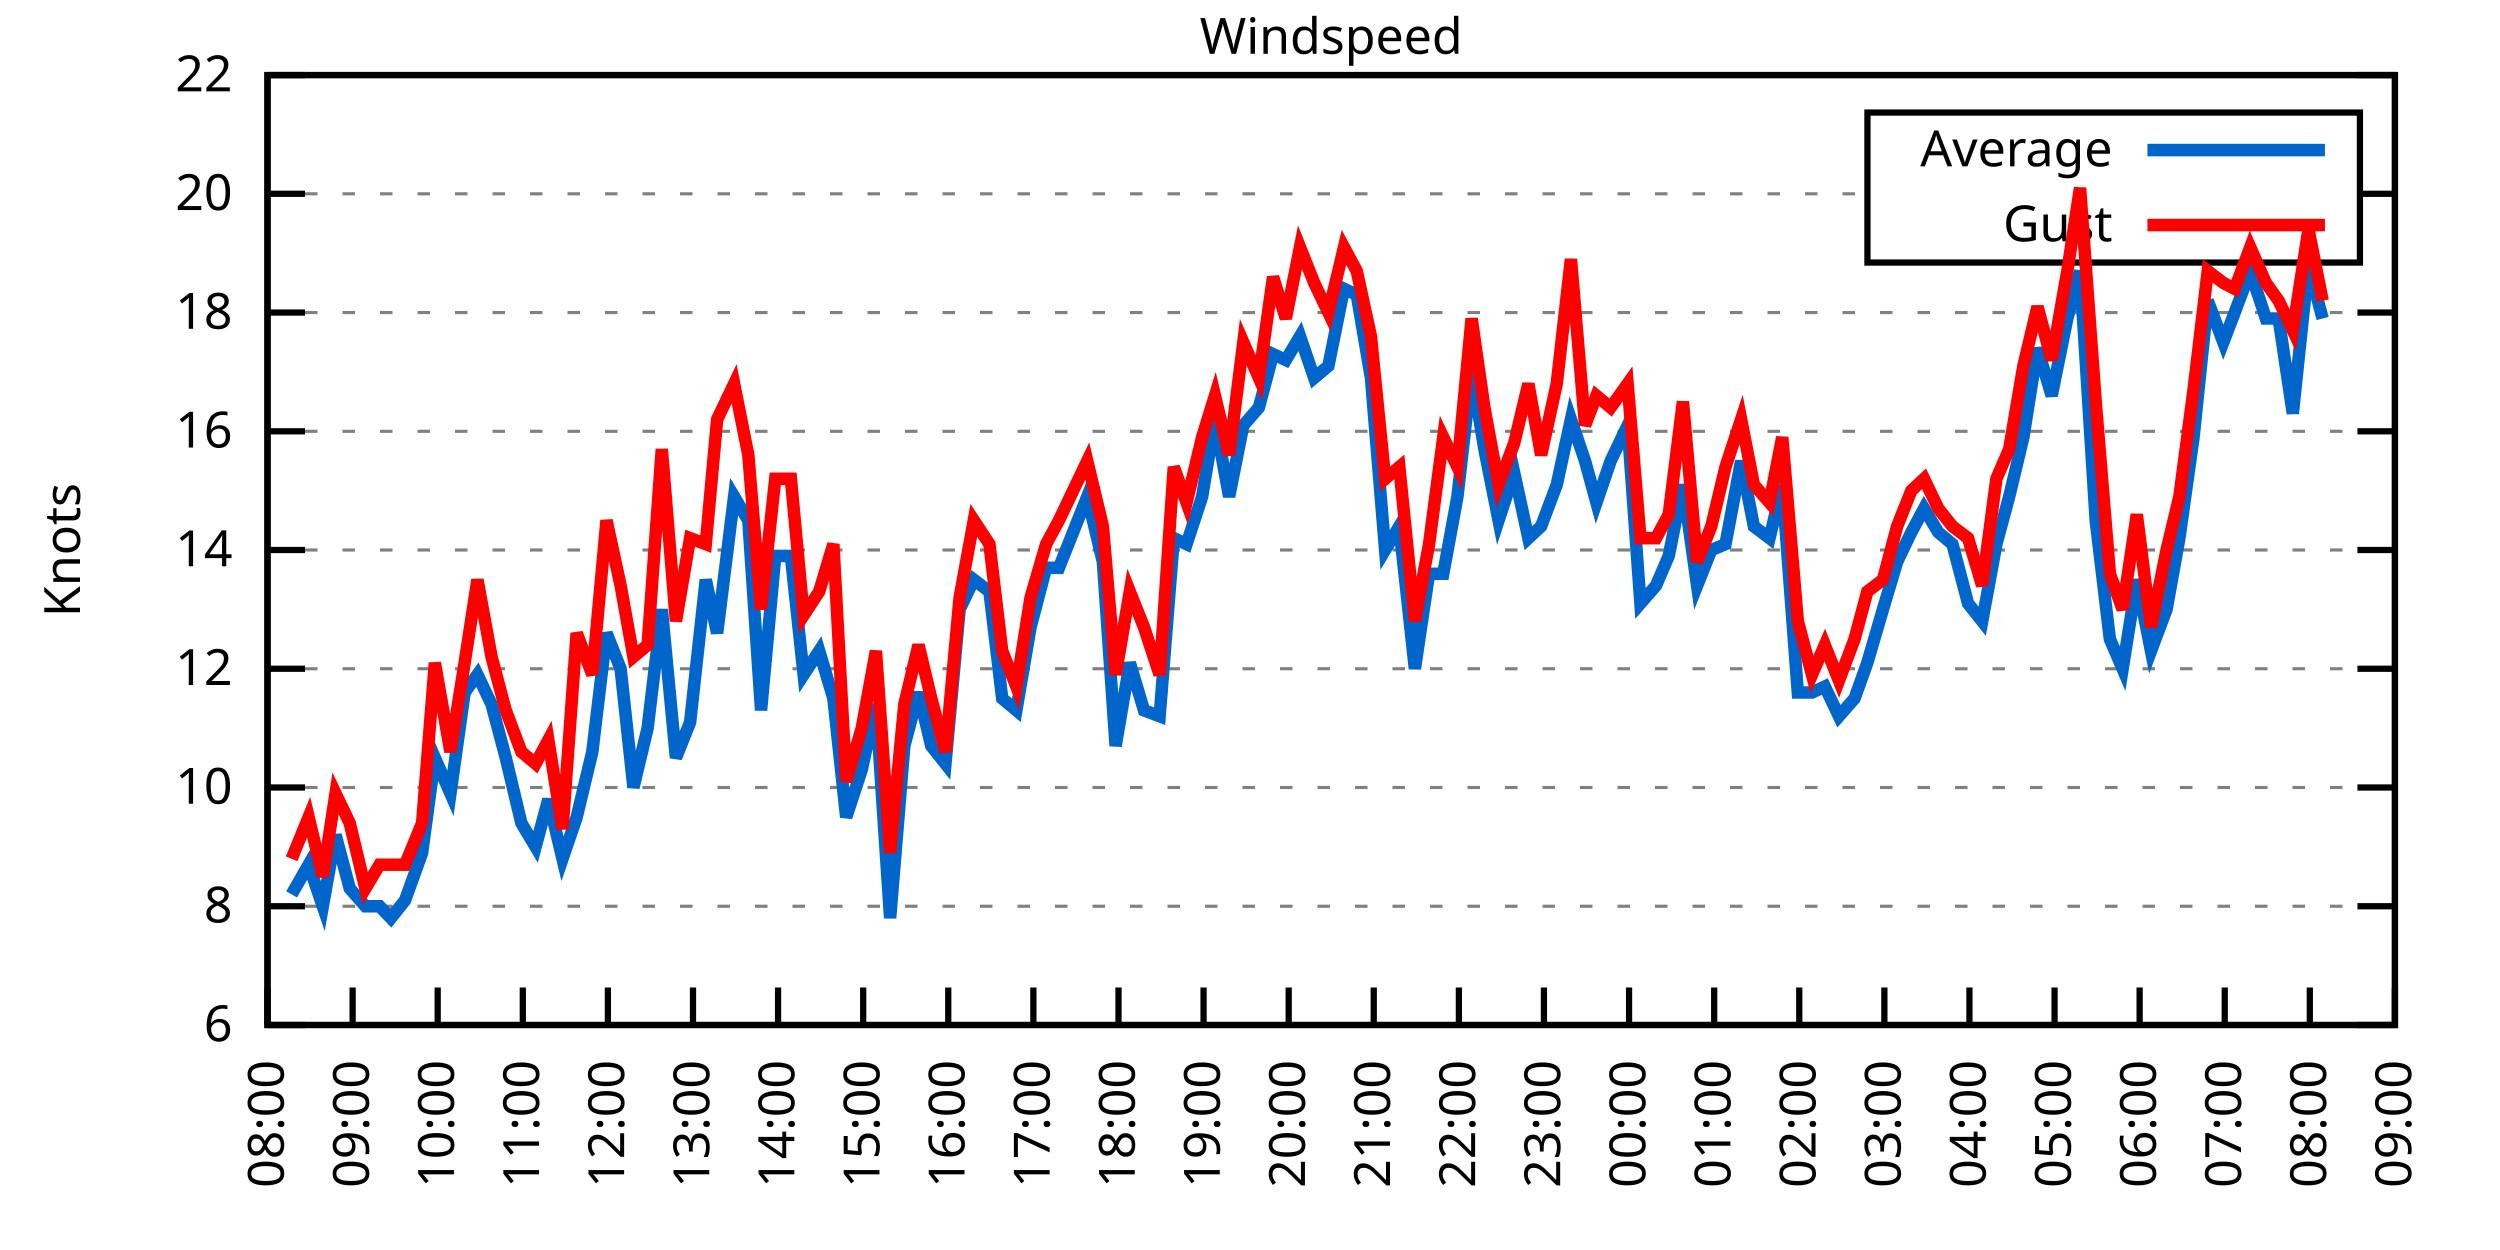
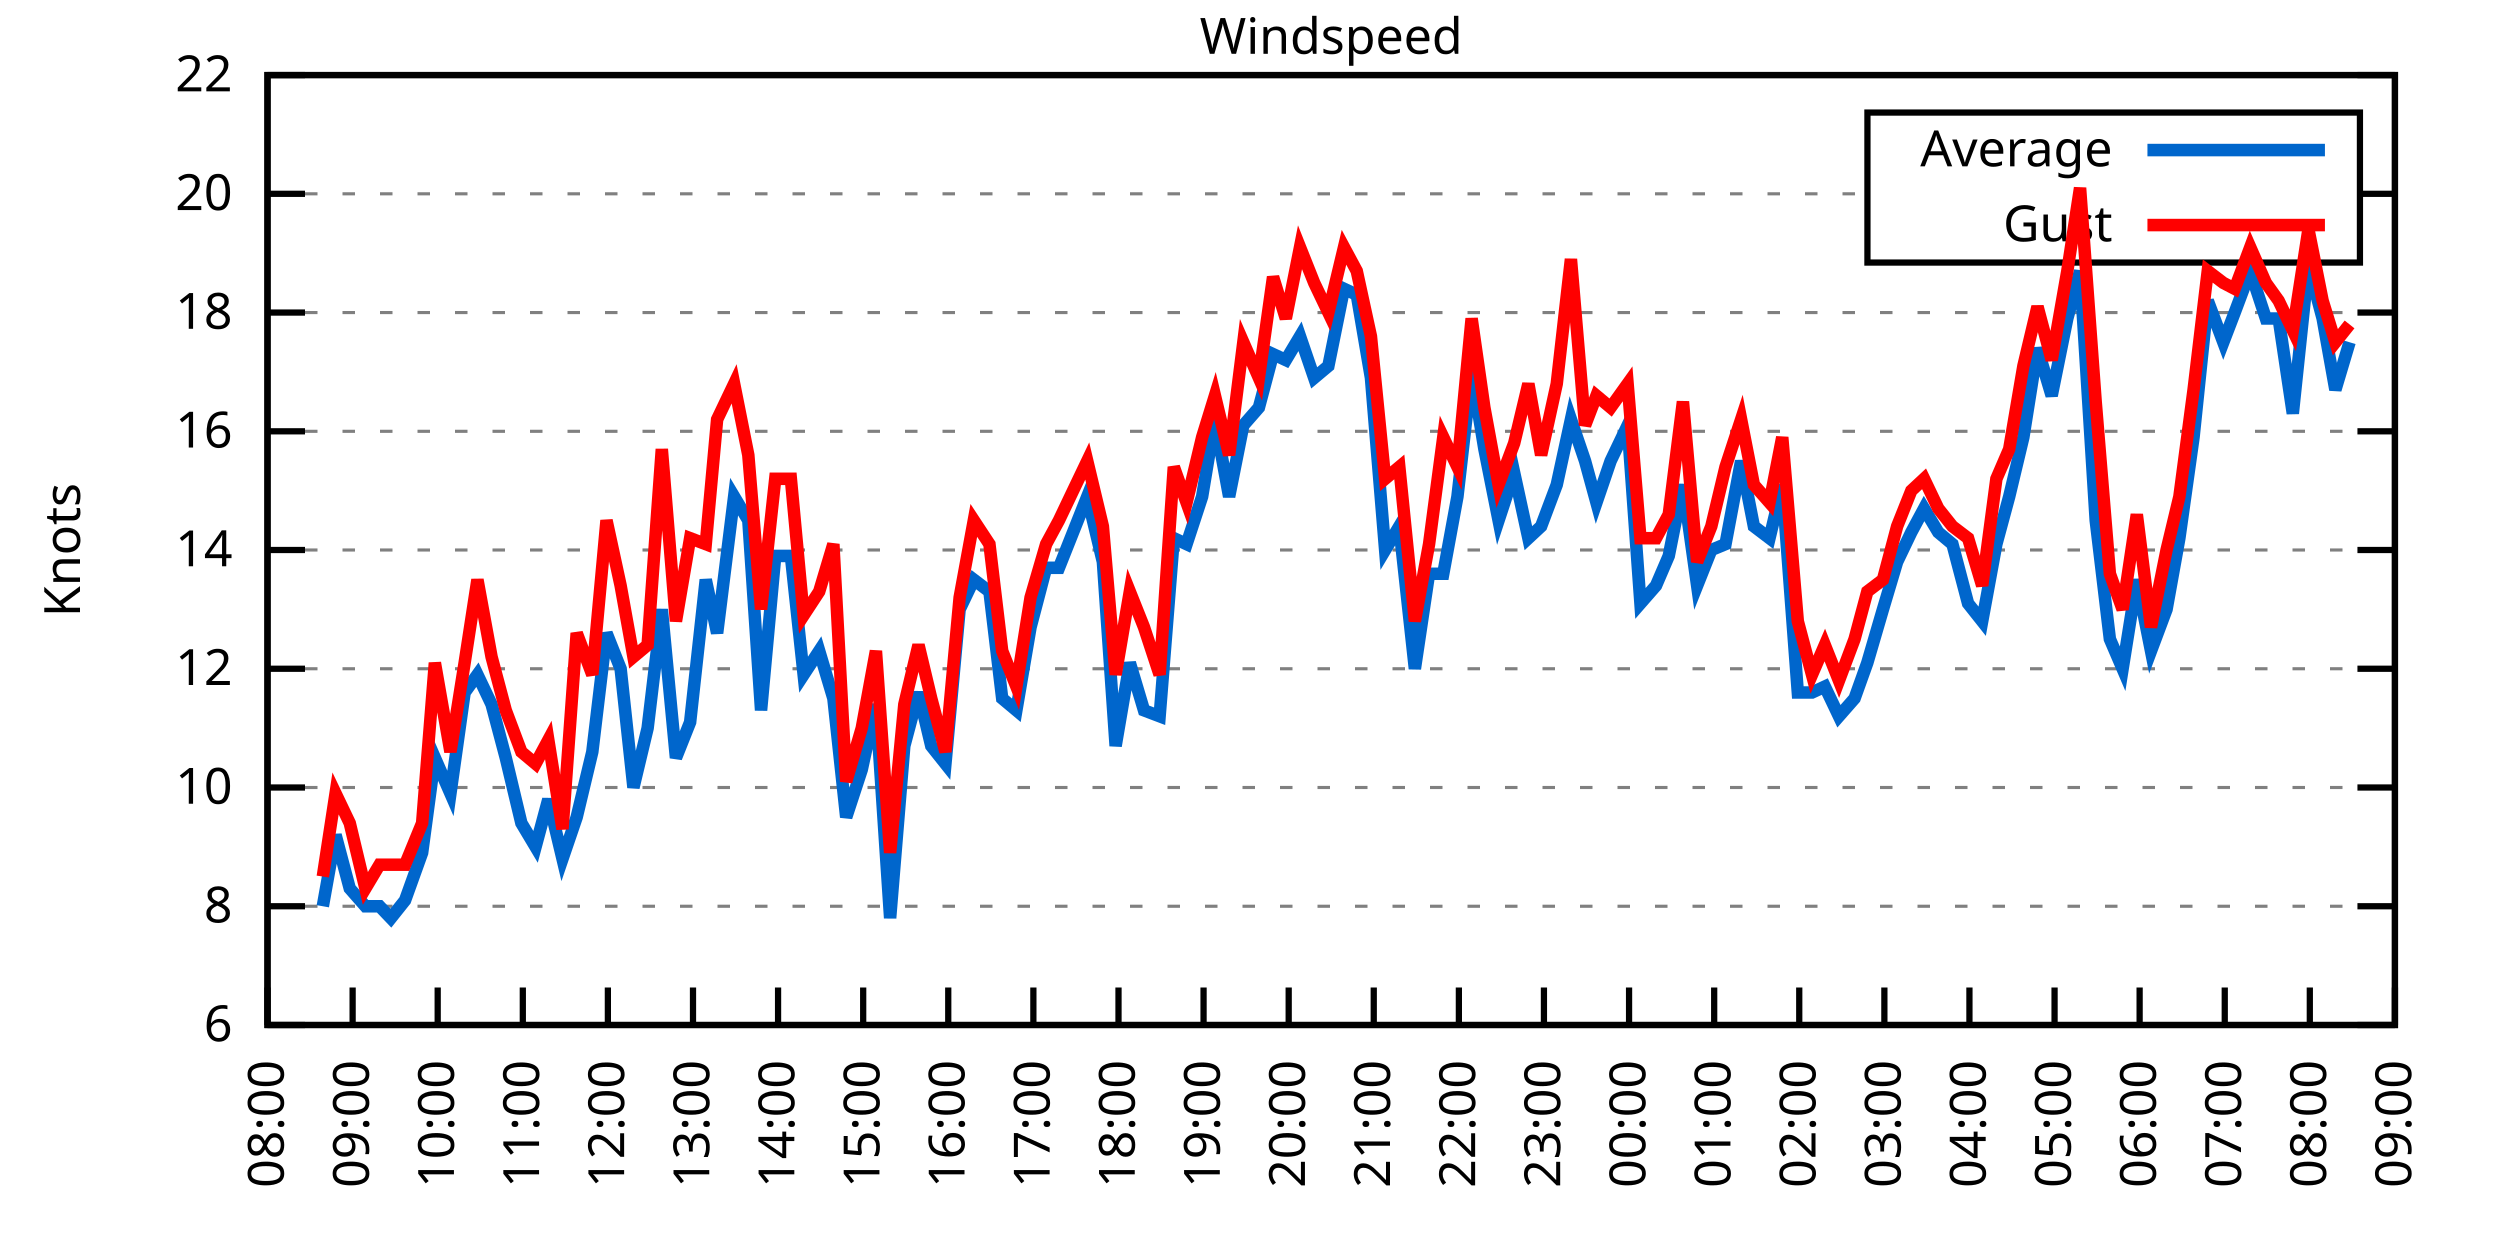
<svg xmlns="http://www.w3.org/2000/svg" xmlns:xlink="http://www.w3.org/1999/xlink" width="400" height="200" viewBox="0 0 400 200">
  <g id="gnuplot_canvas">
    <rect x="0" y="0" width="400" height="200" fill="none" />
    <defs>
      <circle id="gpDot" r="0.5" stroke-width="0.5" stroke="currentColor" />
      <path id="gpPt0" stroke-width="0.333" stroke="currentColor" d="M-1,0 h2 M0,-1 v2" />
      <path id="gpPt1" stroke-width="0.333" stroke="currentColor" d="M-1,-1 L1,1 M1,-1 L-1,1" />
      <path id="gpPt2" stroke-width="0.333" stroke="currentColor" d="M-1,0 L1,0 M0,-1 L0,1 M-1,-1 L1,1 M-1,1 L1,-1" />
      <rect id="gpPt3" stroke-width="0.333" stroke="currentColor" x="-1" y="-1" width="2" height="2" />
      <rect id="gpPt4" stroke-width="0.333" stroke="currentColor" fill="currentColor" x="-1" y="-1" width="2" height="2" />
      <circle id="gpPt5" stroke-width="0.333" stroke="currentColor" cx="0" cy="0" r="1" />
      <use xlink:href="#gpPt5" id="gpPt6" fill="currentColor" stroke="none" />
      <path id="gpPt7" stroke-width="0.333" stroke="currentColor" d="M0,-1.33 L-1.33,0.67 L1.33,0.67 z" />
      <use xlink:href="#gpPt7" id="gpPt8" fill="currentColor" stroke="none" />
      <use xlink:href="#gpPt7" id="gpPt9" stroke="currentColor" transform="rotate(180)" />
      <use xlink:href="#gpPt9" id="gpPt10" fill="currentColor" stroke="none" />
      <use xlink:href="#gpPt3" id="gpPt11" stroke="currentColor" transform="rotate(45)" />
      <use xlink:href="#gpPt11" id="gpPt12" fill="currentColor" stroke="none" />
      <path id="gpPt13" stroke-width="0.333" stroke="currentColor" d="M0,1.330 L1.265,0.411 L0.782,-1.067 L-0.782,-1.076 L-1.265,0.411 z" />
      <use xlink:href="#gpPt13" id="gpPt14" fill="currentColor" stroke="none" />
      <filter id="textbox" filterUnits="objectBoundingBox" x="0" y="0" height="1" width="1">
        <feFlood flood-color="white" flood-opacity="1" result="bgnd" />
        <feComposite in="SourceGraphic" in2="bgnd" operator="atop" />
      </filter>
      <filter id="greybox" filterUnits="objectBoundingBox" x="0" y="0" height="1" width="1">
        <feFlood flood-color="lightgrey" flood-opacity="1" result="grey" />
        <feComposite in="SourceGraphic" in2="grey" operator="atop" />
      </filter>
    </defs>
    <g fill="none" color="white" stroke="currentColor" stroke-width="1.00" stroke-linecap="butt" stroke-linejoin="miter">
</g>
    <g fill="none" color="black" stroke="currentColor" stroke-width="1.00" stroke-linecap="butt" stroke-linejoin="miter">
      <g stroke="none" shape-rendering="crispEdges">
        <polygon fill="rgb(255, 255, 255)" points="42.80,164.00 383.18,164.00 383.18,12.02 42.80,12.02 " />
      </g>
    </g>
    <g fill="none" color="black" stroke="currentColor" stroke-width="1.00" stroke-linecap="butt" stroke-linejoin="miter">
</g>
    <g fill="none" color="black" stroke="black" stroke-width="0.50" stroke-linecap="butt" stroke-linejoin="miter">
</g>
    <g fill="none" color="gray" stroke="currentColor" stroke-width="0.50" stroke-linecap="butt" stroke-linejoin="miter">
      <path stroke="gray" stroke-dasharray="2,4" class="gridline" d="M42.80,164.00 L383.19,164.00  " />
    </g>
    <g fill="none" color="gray" stroke="gray" stroke-width="1.00" stroke-linecap="butt" stroke-linejoin="miter">
</g>
    <g fill="none" color="black" stroke="currentColor" stroke-width="1.00" stroke-linecap="butt" stroke-linejoin="miter">
      <path stroke="black" d="M42.80,164.00 L48.80,164.00 M383.19,164.00 L377.19,164.00  " />
      <g transform="translate(37.20,166.60)" stroke="none" fill="black" font-family="Sans" font-size="8.00" text-anchor="end">
        <text>
          <tspan font-family="Sans"> 6</tspan>
        </text>
      </g>
    </g>
    <g fill="none" color="black" stroke="currentColor" stroke-width="1.00" stroke-linecap="butt" stroke-linejoin="miter">
</g>
    <g fill="none" color="black" stroke="black" stroke-width="0.50" stroke-linecap="butt" stroke-linejoin="miter">
</g>
    <g fill="none" color="gray" stroke="currentColor" stroke-width="0.50" stroke-linecap="butt" stroke-linejoin="miter">
      <path stroke="gray" stroke-dasharray="2,4" class="gridline" d="M42.80,145.00 L383.19,145.00  " />
    </g>
    <g fill="none" color="gray" stroke="gray" stroke-width="1.00" stroke-linecap="butt" stroke-linejoin="miter">
</g>
    <g fill="none" color="black" stroke="currentColor" stroke-width="1.00" stroke-linecap="butt" stroke-linejoin="miter">
      <path stroke="black" d="M42.80,145.00 L48.80,145.00 M383.19,145.00 L377.19,145.00  " />
      <g transform="translate(37.20,147.60)" stroke="none" fill="black" font-family="Sans" font-size="8.00" text-anchor="end">
        <text>
          <tspan font-family="Sans"> 8</tspan>
        </text>
      </g>
    </g>
    <g fill="none" color="black" stroke="currentColor" stroke-width="1.00" stroke-linecap="butt" stroke-linejoin="miter">
</g>
    <g fill="none" color="black" stroke="black" stroke-width="0.50" stroke-linecap="butt" stroke-linejoin="miter">
</g>
    <g fill="none" color="gray" stroke="currentColor" stroke-width="0.50" stroke-linecap="butt" stroke-linejoin="miter">
      <path stroke="gray" stroke-dasharray="2,4" class="gridline" d="M42.80,126.00 L383.19,126.00  " />
    </g>
    <g fill="none" color="gray" stroke="gray" stroke-width="1.00" stroke-linecap="butt" stroke-linejoin="miter">
</g>
    <g fill="none" color="black" stroke="currentColor" stroke-width="1.00" stroke-linecap="butt" stroke-linejoin="miter">
      <path stroke="black" d="M42.80,126.00 L48.80,126.00 M383.19,126.00 L377.19,126.00  " />
      <g transform="translate(37.20,128.60)" stroke="none" fill="black" font-family="Sans" font-size="8.00" text-anchor="end">
        <text>
          <tspan font-family="Sans"> 10</tspan>
        </text>
      </g>
    </g>
    <g fill="none" color="black" stroke="currentColor" stroke-width="1.00" stroke-linecap="butt" stroke-linejoin="miter">
</g>
    <g fill="none" color="black" stroke="black" stroke-width="0.50" stroke-linecap="butt" stroke-linejoin="miter">
</g>
    <g fill="none" color="gray" stroke="currentColor" stroke-width="0.50" stroke-linecap="butt" stroke-linejoin="miter">
      <path stroke="gray" stroke-dasharray="2,4" class="gridline" d="M42.80,107.00 L383.19,107.00  " />
    </g>
    <g fill="none" color="gray" stroke="gray" stroke-width="1.00" stroke-linecap="butt" stroke-linejoin="miter">
</g>
    <g fill="none" color="black" stroke="currentColor" stroke-width="1.00" stroke-linecap="butt" stroke-linejoin="miter">
      <path stroke="black" d="M42.80,107.00 L48.80,107.00 M383.19,107.00 L377.19,107.00  " />
      <g transform="translate(37.20,109.60)" stroke="none" fill="black" font-family="Sans" font-size="8.00" text-anchor="end">
        <text>
          <tspan font-family="Sans"> 12</tspan>
        </text>
      </g>
    </g>
    <g fill="none" color="black" stroke="currentColor" stroke-width="1.00" stroke-linecap="butt" stroke-linejoin="miter">
</g>
    <g fill="none" color="black" stroke="black" stroke-width="0.50" stroke-linecap="butt" stroke-linejoin="miter">
</g>
    <g fill="none" color="gray" stroke="currentColor" stroke-width="0.50" stroke-linecap="butt" stroke-linejoin="miter">
      <path stroke="gray" stroke-dasharray="2,4" class="gridline" d="M42.80,88.00 L383.19,88.00  " />
    </g>
    <g fill="none" color="gray" stroke="gray" stroke-width="1.00" stroke-linecap="butt" stroke-linejoin="miter">
</g>
    <g fill="none" color="black" stroke="currentColor" stroke-width="1.00" stroke-linecap="butt" stroke-linejoin="miter">
      <path stroke="black" d="M42.80,88.00 L48.80,88.00 M383.19,88.00 L377.19,88.00  " />
      <g transform="translate(37.20,90.60)" stroke="none" fill="black" font-family="Sans" font-size="8.00" text-anchor="end">
        <text>
          <tspan font-family="Sans"> 14</tspan>
        </text>
      </g>
    </g>
    <g fill="none" color="black" stroke="currentColor" stroke-width="1.00" stroke-linecap="butt" stroke-linejoin="miter">
</g>
    <g fill="none" color="black" stroke="black" stroke-width="0.50" stroke-linecap="butt" stroke-linejoin="miter">
</g>
    <g fill="none" color="gray" stroke="currentColor" stroke-width="0.50" stroke-linecap="butt" stroke-linejoin="miter">
      <path stroke="gray" stroke-dasharray="2,4" class="gridline" d="M42.80,69.01 L383.19,69.01  " />
    </g>
    <g fill="none" color="gray" stroke="gray" stroke-width="1.00" stroke-linecap="butt" stroke-linejoin="miter">
</g>
    <g fill="none" color="black" stroke="currentColor" stroke-width="1.00" stroke-linecap="butt" stroke-linejoin="miter">
      <path stroke="black" d="M42.80,69.01 L48.80,69.01 M383.19,69.01 L377.19,69.01  " />
      <g transform="translate(37.20,71.61)" stroke="none" fill="black" font-family="Sans" font-size="8.00" text-anchor="end">
        <text>
          <tspan font-family="Sans"> 16</tspan>
        </text>
      </g>
    </g>
    <g fill="none" color="black" stroke="currentColor" stroke-width="1.00" stroke-linecap="butt" stroke-linejoin="miter">
</g>
    <g fill="none" color="black" stroke="black" stroke-width="0.50" stroke-linecap="butt" stroke-linejoin="miter">
</g>
    <g fill="none" color="gray" stroke="currentColor" stroke-width="0.50" stroke-linecap="butt" stroke-linejoin="miter">
      <path stroke="gray" stroke-dasharray="2,4" class="gridline" d="M42.80,50.01 L383.19,50.01  " />
    </g>
    <g fill="none" color="gray" stroke="gray" stroke-width="1.00" stroke-linecap="butt" stroke-linejoin="miter">
</g>
    <g fill="none" color="black" stroke="currentColor" stroke-width="1.00" stroke-linecap="butt" stroke-linejoin="miter">
      <path stroke="black" d="M42.80,50.01 L48.80,50.01 M383.19,50.01 L377.19,50.01  " />
      <g transform="translate(37.20,52.61)" stroke="none" fill="black" font-family="Sans" font-size="8.00" text-anchor="end">
        <text>
          <tspan font-family="Sans"> 18</tspan>
        </text>
      </g>
    </g>
    <g fill="none" color="black" stroke="currentColor" stroke-width="1.00" stroke-linecap="butt" stroke-linejoin="miter">
</g>
    <g fill="none" color="black" stroke="black" stroke-width="0.50" stroke-linecap="butt" stroke-linejoin="miter">
</g>
    <g fill="none" color="gray" stroke="currentColor" stroke-width="0.50" stroke-linecap="butt" stroke-linejoin="miter">
      <path stroke="gray" stroke-dasharray="2,4" class="gridline" d="M42.80,31.01 L298.79,31.01 M377.59,31.01 L383.19,31.01  " />
    </g>
    <g fill="none" color="gray" stroke="gray" stroke-width="1.00" stroke-linecap="butt" stroke-linejoin="miter">
</g>
    <g fill="none" color="black" stroke="currentColor" stroke-width="1.00" stroke-linecap="butt" stroke-linejoin="miter">
      <path stroke="black" d="M42.80,31.01 L48.80,31.01 M383.19,31.01 L377.19,31.01  " />
      <g transform="translate(37.20,33.61)" stroke="none" fill="black" font-family="Sans" font-size="8.00" text-anchor="end">
        <text>
          <tspan font-family="Sans"> 20</tspan>
        </text>
      </g>
    </g>
    <g fill="none" color="black" stroke="currentColor" stroke-width="1.00" stroke-linecap="butt" stroke-linejoin="miter">
</g>
    <g fill="none" color="black" stroke="black" stroke-width="0.50" stroke-linecap="butt" stroke-linejoin="miter">
</g>
    <g fill="none" color="gray" stroke="currentColor" stroke-width="0.50" stroke-linecap="butt" stroke-linejoin="miter">
      <path stroke="gray" stroke-dasharray="2,4" class="gridline" d="M42.80,12.01 L383.19,12.01  " />
    </g>
    <g fill="none" color="gray" stroke="gray" stroke-width="1.00" stroke-linecap="butt" stroke-linejoin="miter">
</g>
    <g fill="none" color="black" stroke="currentColor" stroke-width="1.00" stroke-linecap="butt" stroke-linejoin="miter">
      <path stroke="black" d="M42.80,12.01 L48.80,12.01 M383.19,12.01 L377.19,12.01  " />
      <g transform="translate(37.20,14.61)" stroke="none" fill="black" font-family="Sans" font-size="8.00" text-anchor="end">
        <text>
          <tspan font-family="Sans"> 22</tspan>
        </text>
      </g>
    </g>
    <g fill="none" color="black" stroke="currentColor" stroke-width="1.00" stroke-linecap="butt" stroke-linejoin="miter">
      <path stroke="black" d="M42.80,164.00 L42.80,158.00  " />
      <g transform="translate(45.40,169.60) rotate(270.00)" stroke="none" fill="black" font-family="Sans" font-size="8.00" text-anchor="end">
        <text>
          <tspan font-family="Sans">08:00</tspan>
        </text>
      </g>
    </g>
    <g fill="none" color="black" stroke="currentColor" stroke-width="1.00" stroke-linecap="butt" stroke-linejoin="miter">
      <path stroke="black" d="M56.42,164.00 L56.42,158.00  " />
      <g transform="translate(59.02,169.60) rotate(270.00)" stroke="none" fill="black" font-family="Sans" font-size="8.00" text-anchor="end">
        <text>
          <tspan font-family="Sans">09:00</tspan>
        </text>
      </g>
    </g>
    <g fill="none" color="black" stroke="currentColor" stroke-width="1.00" stroke-linecap="butt" stroke-linejoin="miter">
      <path stroke="black" d="M70.03,164.00 L70.03,158.00  " />
      <g transform="translate(72.63,169.60) rotate(270.00)" stroke="none" fill="black" font-family="Sans" font-size="8.00" text-anchor="end">
        <text>
          <tspan font-family="Sans">10:00</tspan>
        </text>
      </g>
    </g>
    <g fill="none" color="black" stroke="currentColor" stroke-width="1.00" stroke-linecap="butt" stroke-linejoin="miter">
      <path stroke="black" d="M83.65,164.00 L83.65,158.00  " />
      <g transform="translate(86.25,169.60) rotate(270.00)" stroke="none" fill="black" font-family="Sans" font-size="8.00" text-anchor="end">
        <text>
          <tspan font-family="Sans">11:00</tspan>
        </text>
      </g>
    </g>
    <g fill="none" color="black" stroke="currentColor" stroke-width="1.00" stroke-linecap="butt" stroke-linejoin="miter">
      <path stroke="black" d="M97.26,164.00 L97.26,158.00  " />
      <g transform="translate(99.86,169.60) rotate(270.00)" stroke="none" fill="black" font-family="Sans" font-size="8.00" text-anchor="end">
        <text>
          <tspan font-family="Sans">12:00</tspan>
        </text>
      </g>
    </g>
    <g fill="none" color="black" stroke="currentColor" stroke-width="1.00" stroke-linecap="butt" stroke-linejoin="miter">
      <path stroke="black" d="M110.88,164.00 L110.88,158.00  " />
      <g transform="translate(113.48,169.60) rotate(270.00)" stroke="none" fill="black" font-family="Sans" font-size="8.00" text-anchor="end">
        <text>
          <tspan font-family="Sans">13:00</tspan>
        </text>
      </g>
    </g>
    <g fill="none" color="black" stroke="currentColor" stroke-width="1.00" stroke-linecap="butt" stroke-linejoin="miter">
      <path stroke="black" d="M124.49,164.00 L124.49,158.00  " />
      <g transform="translate(127.09,169.60) rotate(270.00)" stroke="none" fill="black" font-family="Sans" font-size="8.00" text-anchor="end">
        <text>
          <tspan font-family="Sans">14:00</tspan>
        </text>
      </g>
    </g>
    <g fill="none" color="black" stroke="currentColor" stroke-width="1.00" stroke-linecap="butt" stroke-linejoin="miter">
      <path stroke="black" d="M138.11,164.00 L138.11,158.00  " />
      <g transform="translate(140.71,169.60) rotate(270.00)" stroke="none" fill="black" font-family="Sans" font-size="8.00" text-anchor="end">
        <text>
          <tspan font-family="Sans">15:00</tspan>
        </text>
      </g>
    </g>
    <g fill="none" color="black" stroke="currentColor" stroke-width="1.00" stroke-linecap="butt" stroke-linejoin="miter">
      <path stroke="black" d="M151.72,164.00 L151.72,158.00  " />
      <g transform="translate(154.32,169.60) rotate(270.00)" stroke="none" fill="black" font-family="Sans" font-size="8.00" text-anchor="end">
        <text>
          <tspan font-family="Sans">16:00</tspan>
        </text>
      </g>
    </g>
    <g fill="none" color="black" stroke="currentColor" stroke-width="1.00" stroke-linecap="butt" stroke-linejoin="miter">
      <path stroke="black" d="M165.34,164.00 L165.34,158.00  " />
      <g transform="translate(167.94,169.60) rotate(270.00)" stroke="none" fill="black" font-family="Sans" font-size="8.00" text-anchor="end">
        <text>
          <tspan font-family="Sans">17:00</tspan>
        </text>
      </g>
    </g>
    <g fill="none" color="black" stroke="currentColor" stroke-width="1.00" stroke-linecap="butt" stroke-linejoin="miter">
      <path stroke="black" d="M178.96,164.00 L178.96,158.00  " />
      <g transform="translate(181.56,169.60) rotate(270.00)" stroke="none" fill="black" font-family="Sans" font-size="8.00" text-anchor="end">
        <text>
          <tspan font-family="Sans">18:00</tspan>
        </text>
      </g>
    </g>
    <g fill="none" color="black" stroke="currentColor" stroke-width="1.00" stroke-linecap="butt" stroke-linejoin="miter">
      <path stroke="black" d="M192.57,164.00 L192.57,158.00  " />
      <g transform="translate(195.17,169.60) rotate(270.00)" stroke="none" fill="black" font-family="Sans" font-size="8.00" text-anchor="end">
        <text>
          <tspan font-family="Sans">19:00</tspan>
        </text>
      </g>
    </g>
    <g fill="none" color="black" stroke="currentColor" stroke-width="1.00" stroke-linecap="butt" stroke-linejoin="miter">
      <path stroke="black" d="M206.19,164.00 L206.19,158.00  " />
      <g transform="translate(208.79,169.60) rotate(270.00)" stroke="none" fill="black" font-family="Sans" font-size="8.00" text-anchor="end">
        <text>
          <tspan font-family="Sans">20:00</tspan>
        </text>
      </g>
    </g>
    <g fill="none" color="black" stroke="currentColor" stroke-width="1.00" stroke-linecap="butt" stroke-linejoin="miter">
      <path stroke="black" d="M219.80,164.00 L219.80,158.00  " />
      <g transform="translate(222.40,169.60) rotate(270.00)" stroke="none" fill="black" font-family="Sans" font-size="8.00" text-anchor="end">
        <text>
          <tspan font-family="Sans">21:00</tspan>
        </text>
      </g>
    </g>
    <g fill="none" color="black" stroke="currentColor" stroke-width="1.00" stroke-linecap="butt" stroke-linejoin="miter">
      <path stroke="black" d="M233.42,164.00 L233.42,158.00  " />
      <g transform="translate(236.02,169.60) rotate(270.00)" stroke="none" fill="black" font-family="Sans" font-size="8.00" text-anchor="end">
        <text>
          <tspan font-family="Sans">22:00</tspan>
        </text>
      </g>
    </g>
    <g fill="none" color="black" stroke="currentColor" stroke-width="1.00" stroke-linecap="butt" stroke-linejoin="miter">
      <path stroke="black" d="M247.03,164.00 L247.03,158.00  " />
      <g transform="translate(249.63,169.60) rotate(270.00)" stroke="none" fill="black" font-family="Sans" font-size="8.00" text-anchor="end">
        <text>
          <tspan font-family="Sans">23:00</tspan>
        </text>
      </g>
    </g>
    <g fill="none" color="black" stroke="currentColor" stroke-width="1.00" stroke-linecap="butt" stroke-linejoin="miter">
      <path stroke="black" d="M260.65,164.00 L260.65,158.00  " />
      <g transform="translate(263.25,169.60) rotate(270.00)" stroke="none" fill="black" font-family="Sans" font-size="8.00" text-anchor="end">
        <text>
          <tspan font-family="Sans">00:00</tspan>
        </text>
      </g>
    </g>
    <g fill="none" color="black" stroke="currentColor" stroke-width="1.00" stroke-linecap="butt" stroke-linejoin="miter">
      <path stroke="black" d="M274.27,164.00 L274.27,158.00  " />
      <g transform="translate(276.87,169.60) rotate(270.00)" stroke="none" fill="black" font-family="Sans" font-size="8.00" text-anchor="end">
        <text>
          <tspan font-family="Sans">01:00</tspan>
        </text>
      </g>
    </g>
    <g fill="none" color="black" stroke="currentColor" stroke-width="1.00" stroke-linecap="butt" stroke-linejoin="miter">
      <path stroke="black" d="M287.88,164.00 L287.88,158.00  " />
      <g transform="translate(290.48,169.60) rotate(270.00)" stroke="none" fill="black" font-family="Sans" font-size="8.00" text-anchor="end">
        <text>
          <tspan font-family="Sans">02:00</tspan>
        </text>
      </g>
    </g>
    <g fill="none" color="black" stroke="currentColor" stroke-width="1.00" stroke-linecap="butt" stroke-linejoin="miter">
      <path stroke="black" d="M301.50,164.00 L301.50,158.00  " />
      <g transform="translate(304.10,169.60) rotate(270.00)" stroke="none" fill="black" font-family="Sans" font-size="8.00" text-anchor="end">
        <text>
          <tspan font-family="Sans">03:00</tspan>
        </text>
      </g>
    </g>
    <g fill="none" color="black" stroke="currentColor" stroke-width="1.00" stroke-linecap="butt" stroke-linejoin="miter">
      <path stroke="black" d="M315.11,164.00 L315.11,158.00  " />
      <g transform="translate(317.71,169.60) rotate(270.00)" stroke="none" fill="black" font-family="Sans" font-size="8.00" text-anchor="end">
        <text>
          <tspan font-family="Sans">04:00</tspan>
        </text>
      </g>
    </g>
    <g fill="none" color="black" stroke="currentColor" stroke-width="1.00" stroke-linecap="butt" stroke-linejoin="miter">
      <path stroke="black" d="M328.73,164.00 L328.73,158.00  " />
      <g transform="translate(331.33,169.60) rotate(270.00)" stroke="none" fill="black" font-family="Sans" font-size="8.00" text-anchor="end">
        <text>
          <tspan font-family="Sans">05:00</tspan>
        </text>
      </g>
    </g>
    <g fill="none" color="black" stroke="currentColor" stroke-width="1.00" stroke-linecap="butt" stroke-linejoin="miter">
      <path stroke="black" d="M342.34,164.00 L342.34,158.00  " />
      <g transform="translate(344.94,169.60) rotate(270.00)" stroke="none" fill="black" font-family="Sans" font-size="8.00" text-anchor="end">
        <text>
          <tspan font-family="Sans">06:00</tspan>
        </text>
      </g>
    </g>
    <g fill="none" color="black" stroke="currentColor" stroke-width="1.00" stroke-linecap="butt" stroke-linejoin="miter">
      <path stroke="black" d="M355.96,164.00 L355.96,158.00  " />
      <g transform="translate(358.56,169.60) rotate(270.00)" stroke="none" fill="black" font-family="Sans" font-size="8.00" text-anchor="end">
        <text>
          <tspan font-family="Sans">07:00</tspan>
        </text>
      </g>
    </g>
    <g fill="none" color="black" stroke="currentColor" stroke-width="1.00" stroke-linecap="butt" stroke-linejoin="miter">
      <path stroke="black" d="M369.57,164.00 L369.57,158.00  " />
      <g transform="translate(372.17,169.60) rotate(270.00)" stroke="none" fill="black" font-family="Sans" font-size="8.00" text-anchor="end">
        <text>
          <tspan font-family="Sans">08:00</tspan>
        </text>
      </g>
    </g>
    <g fill="none" color="black" stroke="currentColor" stroke-width="1.00" stroke-linecap="butt" stroke-linejoin="miter">
      <path stroke="black" d="M383.19,164.00 L383.19,158.00  " />
      <g transform="translate(385.79,169.60) rotate(270.00)" stroke="none" fill="black" font-family="Sans" font-size="8.00" text-anchor="end">
        <text>
          <tspan font-family="Sans">09:00</tspan>
        </text>
      </g>
    </g>
    <g fill="none" color="black" stroke="currentColor" stroke-width="1.00" stroke-linecap="butt" stroke-linejoin="miter">
</g>
    <g fill="none" color="black" stroke="currentColor" stroke-width="1.00" stroke-linecap="butt" stroke-linejoin="miter">
      <path stroke="black" d="M42.80,12.01 L42.80,164.00 L383.19,164.00 L383.19,12.01 L42.80,12.01 Z  " />
    </g>
    <g fill="none" color="black" stroke="currentColor" stroke-width="1.00" stroke-linecap="butt" stroke-linejoin="miter">
</g>
    <g fill="none" color="black" stroke="currentColor" stroke-width="1.00" stroke-linecap="butt" stroke-linejoin="miter">
      <path stroke="black" d="M298.79,42.01 L298.79,18.01 L377.59,18.01 L377.59,42.01 L298.79,42.01 Z  " />
    </g>
    <g id="Windspeed_plot_1">
      <g fill="none" color="white" stroke="black" stroke-width="2.00" stroke-linecap="butt" stroke-linejoin="miter">
</g>
      <g fill="none" color="black" stroke="currentColor" stroke-width="2.00" stroke-linecap="butt" stroke-linejoin="miter">
        <g transform="translate(337.99,26.61)" stroke="none" fill="black" font-family="Sans" font-size="8.00" text-anchor="end">
          <text>
            <tspan font-family="Sans">Average</tspan>
          </text>
        </g>
      </g>
      <g fill="none" color="black" stroke="currentColor" stroke-width="2.00" stroke-linecap="butt" stroke-linejoin="miter">
-         <path stroke="rgb(  0, 102, 204)" d="M343.59,24.01 L371.99,24.01 M46.66,143.10 L49.38,138.35 L51.65,145.00 L53.69,133.60 L55.96,142.15 L58.46,145.00   L60.73,145.00 L62.54,146.90 L64.81,144.05 L67.54,136.45 L69.58,121.25 L72.07,126.95 L74.34,110.80 L76.39,107.95   L78.65,112.70 L80.92,121.25 L83.42,131.70 L85.69,135.50 L87.73,127.90 L90.00,137.40 L92.27,130.75 L94.77,120.30   L97.04,101.30 L99.30,107.00 L101.35,126.00 L103.62,116.50 L105.89,97.50 L108.15,121.25 L110.42,115.55 L112.92,92.75   L114.74,101.30 L117.46,79.46 L119.73,83.26 L121.77,113.65 L124.04,88.95 L126.54,88.95 L128.58,107.95 L131.07,104.15   L133.34,111.75 L135.39,130.75 L137.88,123.15 L140.15,112.70 L142.42,146.90 L144.69,119.35 L146.96,110.80 L149.00,119.35   L151.27,122.20 L153.54,97.50 L155.81,92.75 L158.31,94.65 L160.35,111.75 L162.62,113.65 L164.89,100.35 L167.38,90.85   L169.43,90.85 L171.69,85.16 L173.96,79.46 L176.46,89.90 L178.50,119.35 L180.77,106.05 L183.04,113.65 L185.54,114.60   L187.81,86.11 L189.85,87.06 L192.34,79.46 L194.39,67.11 L196.66,79.46 L198.93,68.06 L201.42,65.21 L203.69,56.66   L205.73,57.61 L208.00,53.81 L210.27,60.46 L212.54,58.56 L215.04,46.21 L217.08,47.16 L219.35,60.46 L221.62,88.00   L223.89,84.21 L226.38,107.00 L228.65,91.80 L230.92,91.80 L233.19,79.46 L235.46,59.51 L237.50,71.86 L239.77,83.26   L242.27,75.66 L244.54,86.11 L246.58,84.21 L249.08,77.56 L251.35,67.11 L253.61,73.76 L255.43,80.41 L257.70,73.76   L260.42,68.06 L262.47,96.55 L264.96,93.70 L267.00,88.95 L269.27,77.56 L271.54,93.70 L273.81,88.00 L276.08,87.06   L278.58,73.76 L280.62,84.21 L283.12,86.11 L285.16,77.56 L287.65,110.80 L289.92,110.80 L291.97,109.85 L294.23,114.60   L296.73,111.75 L298.77,106.05 L301.27,97.50 L303.54,89.90 L305.81,85.16 L307.85,81.36 L310.12,85.16 L312.39,87.06   L314.89,96.55 L317.15,99.40 L319.42,87.06 L321.47,79.46 L323.74,69.96 L326.00,55.71 L328.27,63.31 L330.77,50.96   L332.81,43.36 L335.31,83.26 L337.58,102.25 L339.62,107.00 L341.89,92.75 L344.16,104.15 L346.65,97.50 L348.70,86.11   L350.97,69.96 L353.24,48.11 L355.73,54.76 L357.55,50.01 L360.04,43.36 L362.54,50.96 L364.58,50.96 L366.85,66.16   L369.35,42.41 L371.62,50.96  " />
+         <path stroke="rgb(  0, 102, 204)" d="M343.59,24.01 L371.99,24.01 M51.65,145.00 L53.69,133.60 L55.96,142.15 L58.46,145.00 L60.73,145.00 L62.54,146.90   L64.81,144.05 L67.54,136.45 L69.58,121.25 L72.07,126.95 L74.34,110.80 L76.39,107.95 L78.65,112.70 L80.92,121.25   L83.42,131.70 L85.69,135.50 L87.73,127.90 L90.00,137.40 L92.27,130.75 L94.77,120.30 L97.04,101.30 L99.30,107.00   L101.35,126.00 L103.62,116.50 L105.89,97.50 L108.15,121.25 L110.42,115.55 L112.92,92.75 L114.74,101.30 L117.46,79.46   L119.73,83.26 L121.77,113.65 L124.04,88.95 L126.54,88.95 L128.58,107.95 L131.07,104.15 L133.34,111.75 L135.39,130.75   L137.88,123.15 L140.15,112.70 L142.42,146.90 L144.69,119.35 L146.96,110.80 L149.00,119.35 L151.27,122.20 L153.54,97.50   L155.81,92.75 L158.31,94.65 L160.35,111.75 L162.62,113.65 L164.89,100.35 L167.38,90.85 L169.43,90.85 L171.69,85.16   L173.96,79.46 L176.46,89.90 L178.50,119.35 L180.77,106.05 L183.04,113.65 L185.54,114.60 L187.81,86.11 L189.85,87.06   L192.34,79.46 L194.39,67.11 L196.66,79.46 L198.93,68.06 L201.42,65.21 L203.69,56.66 L205.73,57.61 L208.00,53.81   L210.27,60.46 L212.54,58.56 L215.04,46.21 L217.08,47.16 L219.35,60.46 L221.62,88.00 L223.89,84.21 L226.38,107.00   L228.65,91.80 L230.92,91.80 L233.19,79.46 L235.46,59.51 L237.50,71.86 L239.77,83.26 L242.27,75.66 L244.54,86.11   L246.58,84.21 L249.08,77.56 L251.35,67.11 L253.61,73.76 L255.43,80.41 L257.70,73.76 L260.42,68.06 L262.47,96.55   L264.96,93.70 L267.00,88.95 L269.27,77.56 L271.54,93.70 L273.81,88.00 L276.08,87.06 L278.58,73.76 L280.62,84.21   L283.12,86.11 L285.16,77.56 L287.65,110.80 L289.92,110.80 L291.97,109.85 L294.23,114.60 L296.73,111.75 L298.77,106.05   L301.27,97.50 L303.54,89.90 L305.81,85.16 L307.85,81.36 L310.12,85.16 L312.39,87.06 L314.89,96.55 L317.15,99.40   L319.42,87.06 L321.47,79.46 L323.74,69.96 L326.00,55.71 L328.27,63.31 L330.77,50.96 L332.81,43.36 L335.31,83.26   L337.58,102.25 L339.62,107.00 L341.89,92.75 L344.16,104.15 L346.65,97.50 L348.70,86.11 L350.97,69.96 L353.24,48.11   L355.73,54.76 L357.55,50.01 L360.04,43.36 L362.54,50.96 L364.58,50.96 L366.85,66.16 L369.35,42.41 L371.62,50.96   L373.66,62.36 L375.93,54.76  " />
      </g>
    </g>
    <g id="Windspeed_plot_2">
      <g fill="none" color="black" stroke="currentColor" stroke-width="2.00" stroke-linecap="butt" stroke-linejoin="miter">
        <g transform="translate(337.99,38.61)" stroke="none" fill="black" font-family="Sans" font-size="8.00" text-anchor="end">
          <text>
            <tspan font-family="Sans">Gust</tspan>
          </text>
        </g>
      </g>
      <g fill="none" color="black" stroke="currentColor" stroke-width="2.00" stroke-linecap="butt" stroke-linejoin="miter">
-         <path stroke="rgb(255,   0,   0)" d="M343.59,36.01 L371.99,36.01 M46.66,137.40 L49.38,130.75 L51.65,140.25 L53.69,126.95 L55.96,131.70 L58.46,142.15   L60.73,138.35 L62.54,138.35 L64.81,138.35 L67.54,131.70 L69.58,106.05 L72.07,120.30 L74.34,106.05 L76.39,92.75   L78.65,105.10 L80.92,113.65 L83.42,120.30 L85.69,122.20 L87.73,118.40 L90.00,132.65 L92.27,101.30 L94.77,107.95   L97.04,83.26 L99.30,93.70 L101.35,105.10 L103.62,103.20 L105.89,71.86 L108.15,99.40 L110.42,86.11 L112.92,87.06   L114.74,67.11 L117.46,61.41 L119.73,72.81 L121.77,97.50 L124.04,76.61 L126.54,76.61 L128.58,98.45 L131.07,94.65   L133.34,87.06 L135.39,125.05 L137.88,116.50 L140.15,104.15 L142.42,136.45 L144.69,112.70 L146.96,103.20 L149.00,111.75   L151.27,120.30 L153.54,95.60 L155.81,83.26 L158.31,87.06 L160.35,104.15 L162.62,109.85 L164.89,95.60 L167.38,87.06   L169.43,83.26 L171.69,78.51 L173.96,73.76 L176.46,84.21 L178.50,107.95 L180.77,94.65 L183.04,100.35 L185.54,107.95   L187.81,74.71 L189.85,80.41 L192.34,69.96 L194.39,63.31 L196.66,72.81 L198.93,54.76 L201.42,60.46 L203.69,44.31   L205.73,50.96 L208.00,39.56 L210.27,45.26 L212.54,50.01 L215.04,39.56 L217.08,43.36 L219.35,53.81 L221.62,76.61   L223.89,74.71 L226.38,99.40 L228.65,87.06 L230.92,69.96 L233.19,74.71 L235.46,50.96 L237.50,65.21 L239.77,77.56   L242.27,70.91 L244.54,61.41 L246.58,72.81 L249.08,61.41 L251.35,41.46 L253.61,68.06 L255.43,63.31 L257.70,65.21   L260.42,61.41 L262.47,86.11 L264.96,86.11 L267.00,82.31 L269.27,64.26 L271.54,89.90 L273.81,84.21 L276.08,74.71   L278.58,67.11 L280.62,77.56 L283.12,80.41 L285.16,69.96 L287.65,99.40 L289.92,107.95 L291.97,103.20 L294.23,108.90   L296.73,102.25 L298.77,94.65 L301.27,92.75 L303.54,84.21 L305.81,78.51 L307.85,76.61 L310.12,81.36 L312.39,84.21   L314.89,86.11 L317.15,93.70 L319.42,76.61 L321.47,71.86 L323.74,58.56 L326.00,49.06 L328.27,57.61 L330.77,43.36   L332.81,30.06 L335.31,64.26 L337.58,91.80 L339.62,97.50 L341.89,82.31 L344.16,100.35 L346.65,88.00 L348.70,79.46   L350.97,62.36 L353.24,43.36 L355.73,45.26 L357.55,46.21 L360.04,39.56 L362.54,45.26 L364.58,48.11 L366.85,52.86   L369.35,36.71 L371.62,48.11  " />
+         <path stroke="rgb(255,   0,   0)" d="M343.59,36.01 L371.99,36.01 M51.65,140.25 L53.69,126.95 L55.96,131.70 L58.46,142.15 L60.73,138.35 L62.54,138.35   L64.81,138.35 L67.54,131.70 L69.58,106.05 L72.07,120.30 L74.34,106.05 L76.39,92.75 L78.65,105.10 L80.92,113.65   L83.42,120.30 L85.69,122.20 L87.73,118.40 L90.00,132.65 L92.27,101.30 L94.77,107.95 L97.04,83.26 L99.30,93.70   L101.35,105.10 L103.62,103.20 L105.89,71.86 L108.15,99.40 L110.42,86.11 L112.92,87.06 L114.74,67.11 L117.46,61.41   L119.73,72.81 L121.77,97.50 L124.04,76.61 L126.54,76.61 L128.58,98.45 L131.07,94.65 L133.34,87.06 L135.39,125.05   L137.88,116.50 L140.15,104.15 L142.42,136.45 L144.69,112.70 L146.96,103.20 L149.00,111.75 L151.27,120.30 L153.54,95.60   L155.81,83.26 L158.31,87.06 L160.35,104.15 L162.62,109.85 L164.89,95.60 L167.38,87.06 L169.43,83.26 L171.69,78.51   L173.96,73.76 L176.46,84.21 L178.50,107.95 L180.77,94.65 L183.04,100.35 L185.54,107.95 L187.81,74.71 L189.85,80.41   L192.34,69.96 L194.39,63.31 L196.66,72.81 L198.93,54.76 L201.42,60.46 L203.69,44.31 L205.73,50.96 L208.00,39.56   L210.27,45.26 L212.54,50.01 L215.04,39.56 L217.08,43.36 L219.35,53.81 L221.62,76.61 L223.89,74.71 L226.38,99.40   L228.65,87.06 L230.92,69.96 L233.19,74.71 L235.46,50.96 L237.50,65.21 L239.77,77.56 L242.27,70.91 L244.54,61.41   L246.58,72.81 L249.08,61.41 L251.35,41.46 L253.61,68.06 L255.43,63.31 L257.70,65.21 L260.42,61.41 L262.47,86.11   L264.96,86.11 L267.00,82.31 L269.27,64.26 L271.54,89.90 L273.81,84.21 L276.08,74.71 L278.58,67.11 L280.62,77.56   L283.12,80.41 L285.16,69.96 L287.65,99.40 L289.92,107.95 L291.97,103.20 L294.23,108.90 L296.73,102.25 L298.77,94.65   L301.27,92.75 L303.54,84.21 L305.81,78.51 L307.85,76.61 L310.12,81.36 L312.39,84.21 L314.89,86.11 L317.15,93.70   L319.42,76.61 L321.47,71.86 L323.74,58.56 L326.00,49.06 L328.27,57.61 L330.77,43.36 L332.81,30.06 L335.31,64.26   L337.58,91.80 L339.62,97.50 L341.89,82.31 L344.16,100.35 L346.65,88.00 L348.70,79.46 L350.97,62.36 L353.24,43.36   L355.73,45.26 L357.55,46.21 L360.04,39.56 L362.54,45.26 L364.58,48.11 L366.85,52.86 L369.35,36.71 L371.62,48.11   L373.66,54.76 L375.93,51.91  " />
      </g>
    </g>
    <g fill="none" color="black" stroke="currentColor" stroke-width="2.00" stroke-linecap="butt" stroke-linejoin="miter">
</g>
    <g fill="none" color="black" stroke="black" stroke-width="1.00" stroke-linecap="butt" stroke-linejoin="miter">
</g>
    <g fill="none" color="black" stroke="currentColor" stroke-width="1.00" stroke-linecap="butt" stroke-linejoin="miter">
      <path stroke="black" d="M42.80,12.01 L42.80,164.00 L383.19,164.00 L383.19,12.01 L42.80,12.01 Z  " />
      <g transform="translate(12.80,88.01) rotate(270.00)" stroke="none" fill="black" font-family="Sans" font-size="8.00" text-anchor="middle">
        <text>
          <tspan font-family="Sans">Knots</tspan>
        </text>
      </g>
    </g>
    <g fill="none" color="black" stroke="currentColor" stroke-width="1.00" stroke-linecap="butt" stroke-linejoin="miter">
</g>
    <g fill="none" color="black" stroke="currentColor" stroke-width="1.00" stroke-linecap="butt" stroke-linejoin="miter">
      <g transform="translate(212.99,8.61)" stroke="none" fill="black" font-family="Sans" font-size="8.00" text-anchor="middle">
        <text>
          <tspan font-family="Sans">Windspeed</tspan>
        </text>
      </g>
    </g>
    <g fill="none" color="black" stroke="currentColor" stroke-width="1.00" stroke-linecap="butt" stroke-linejoin="miter">
</g>
  </g>
</svg>
